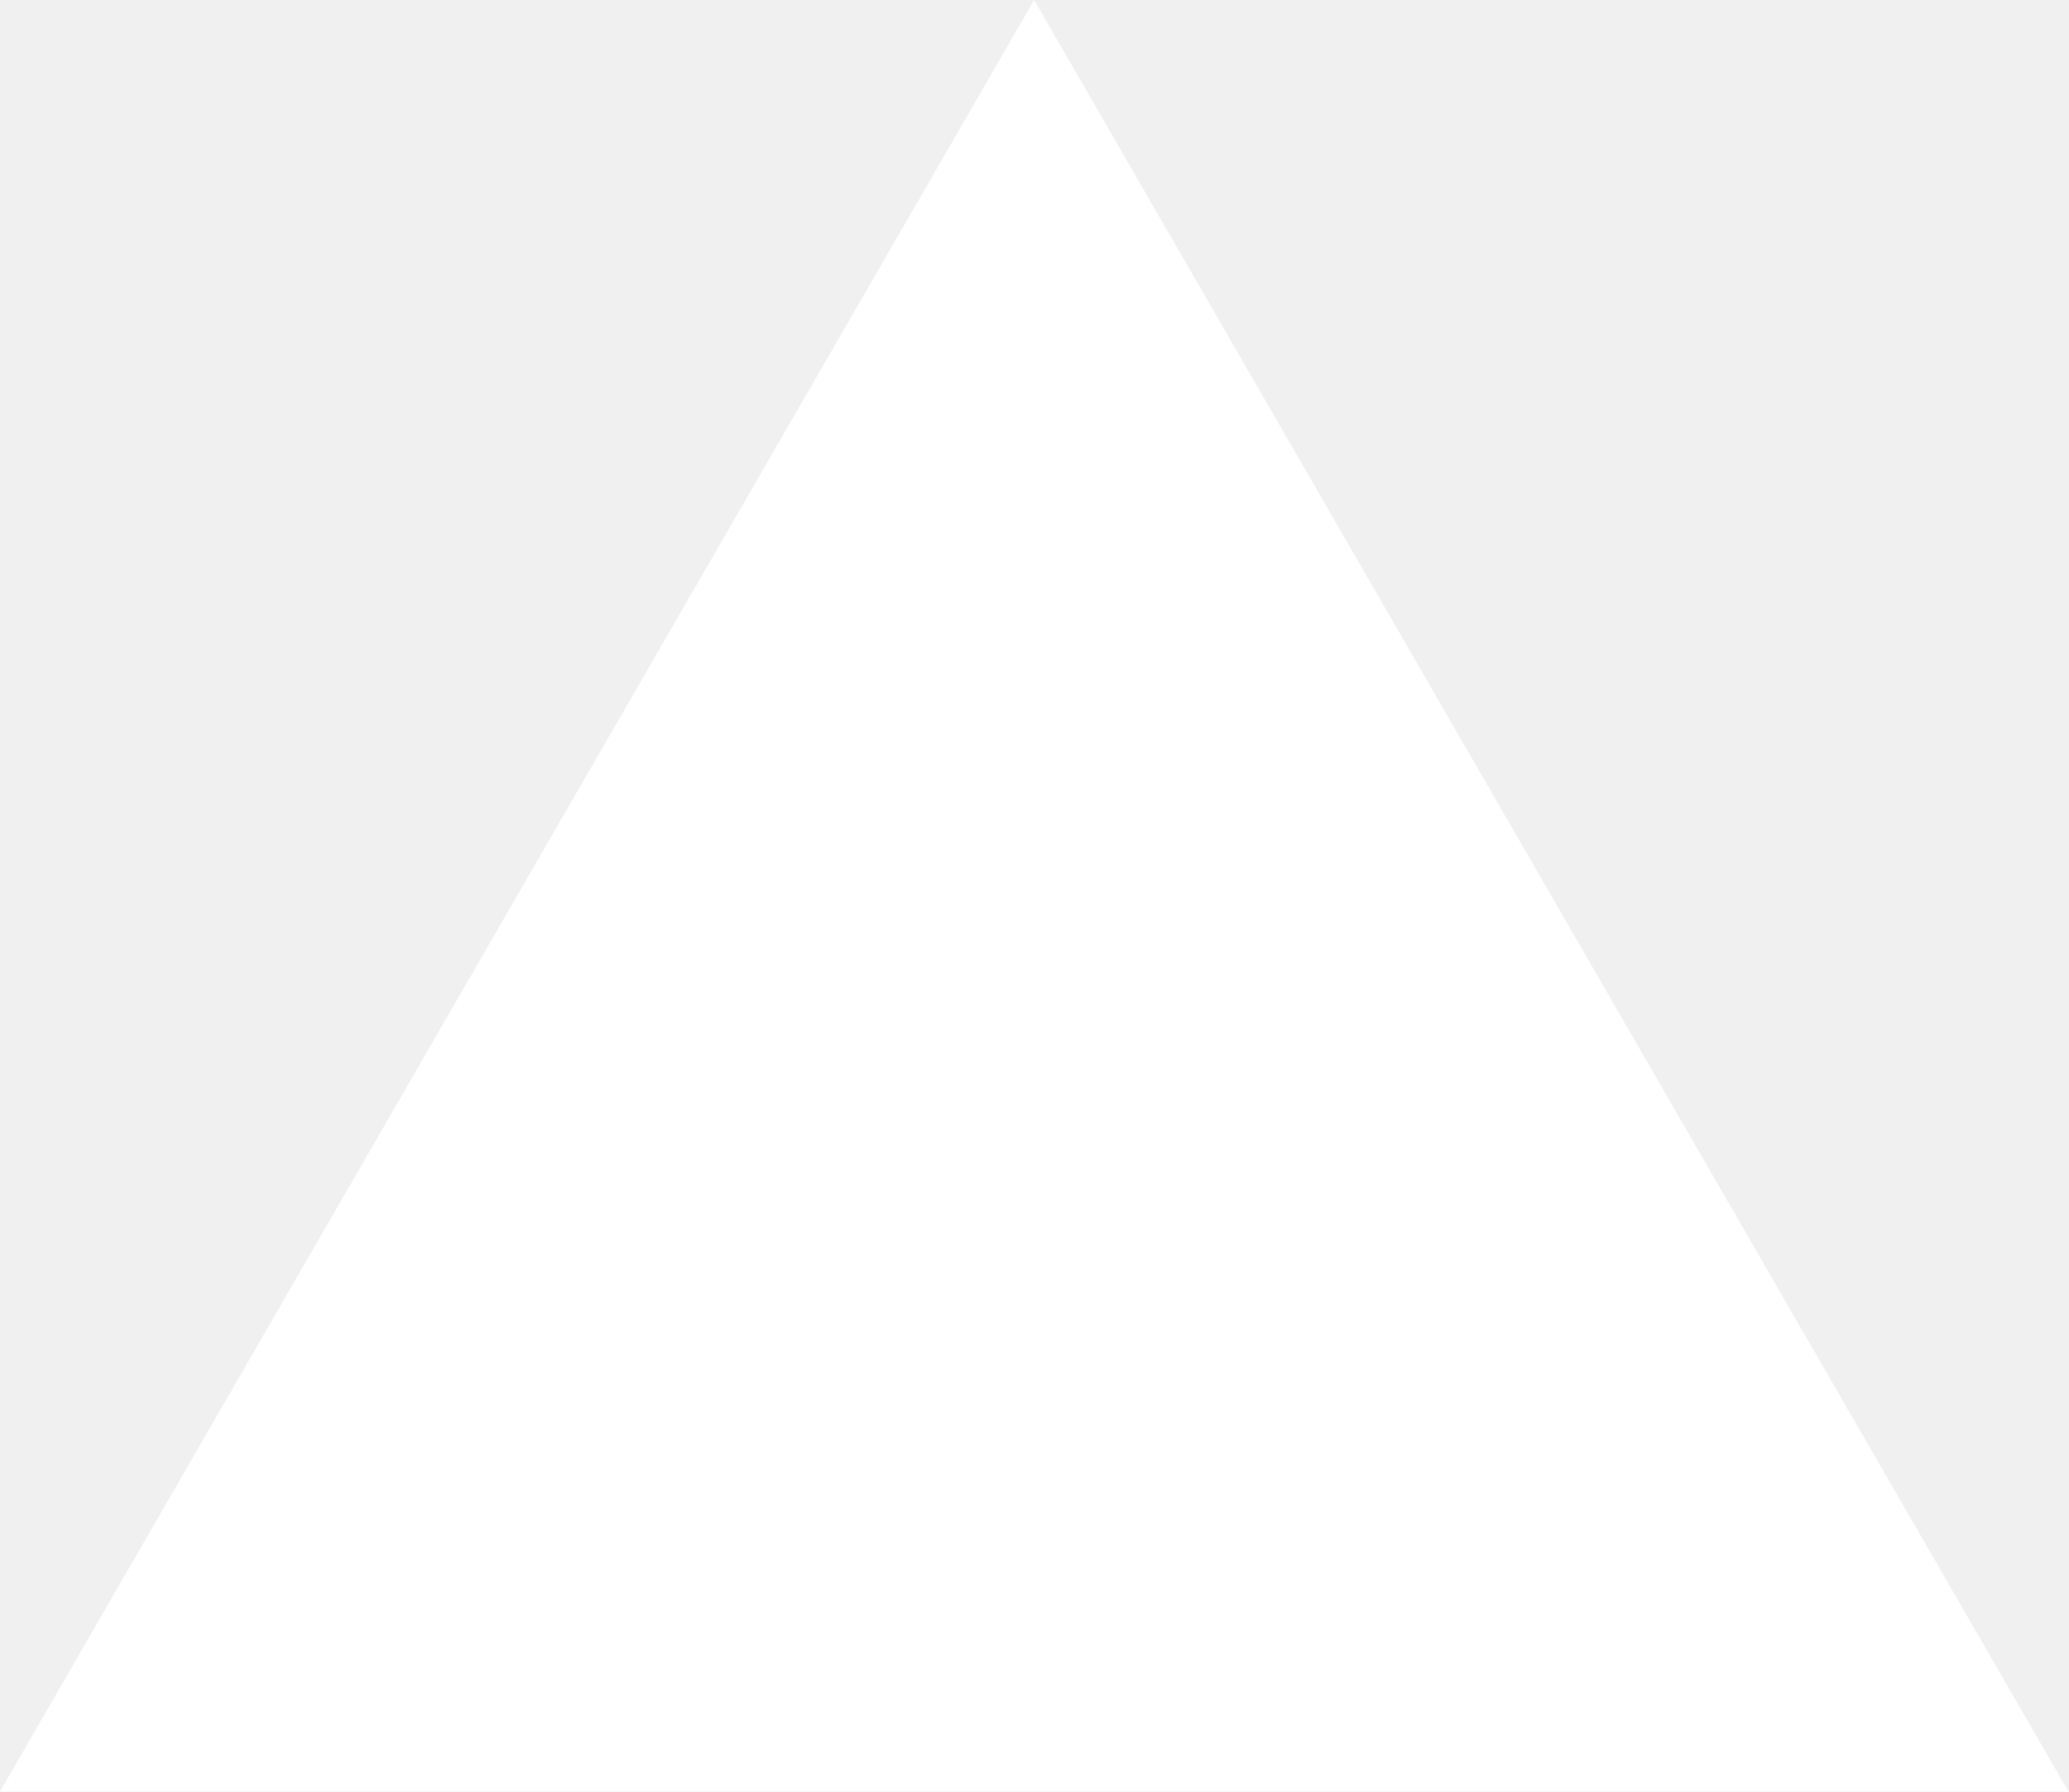
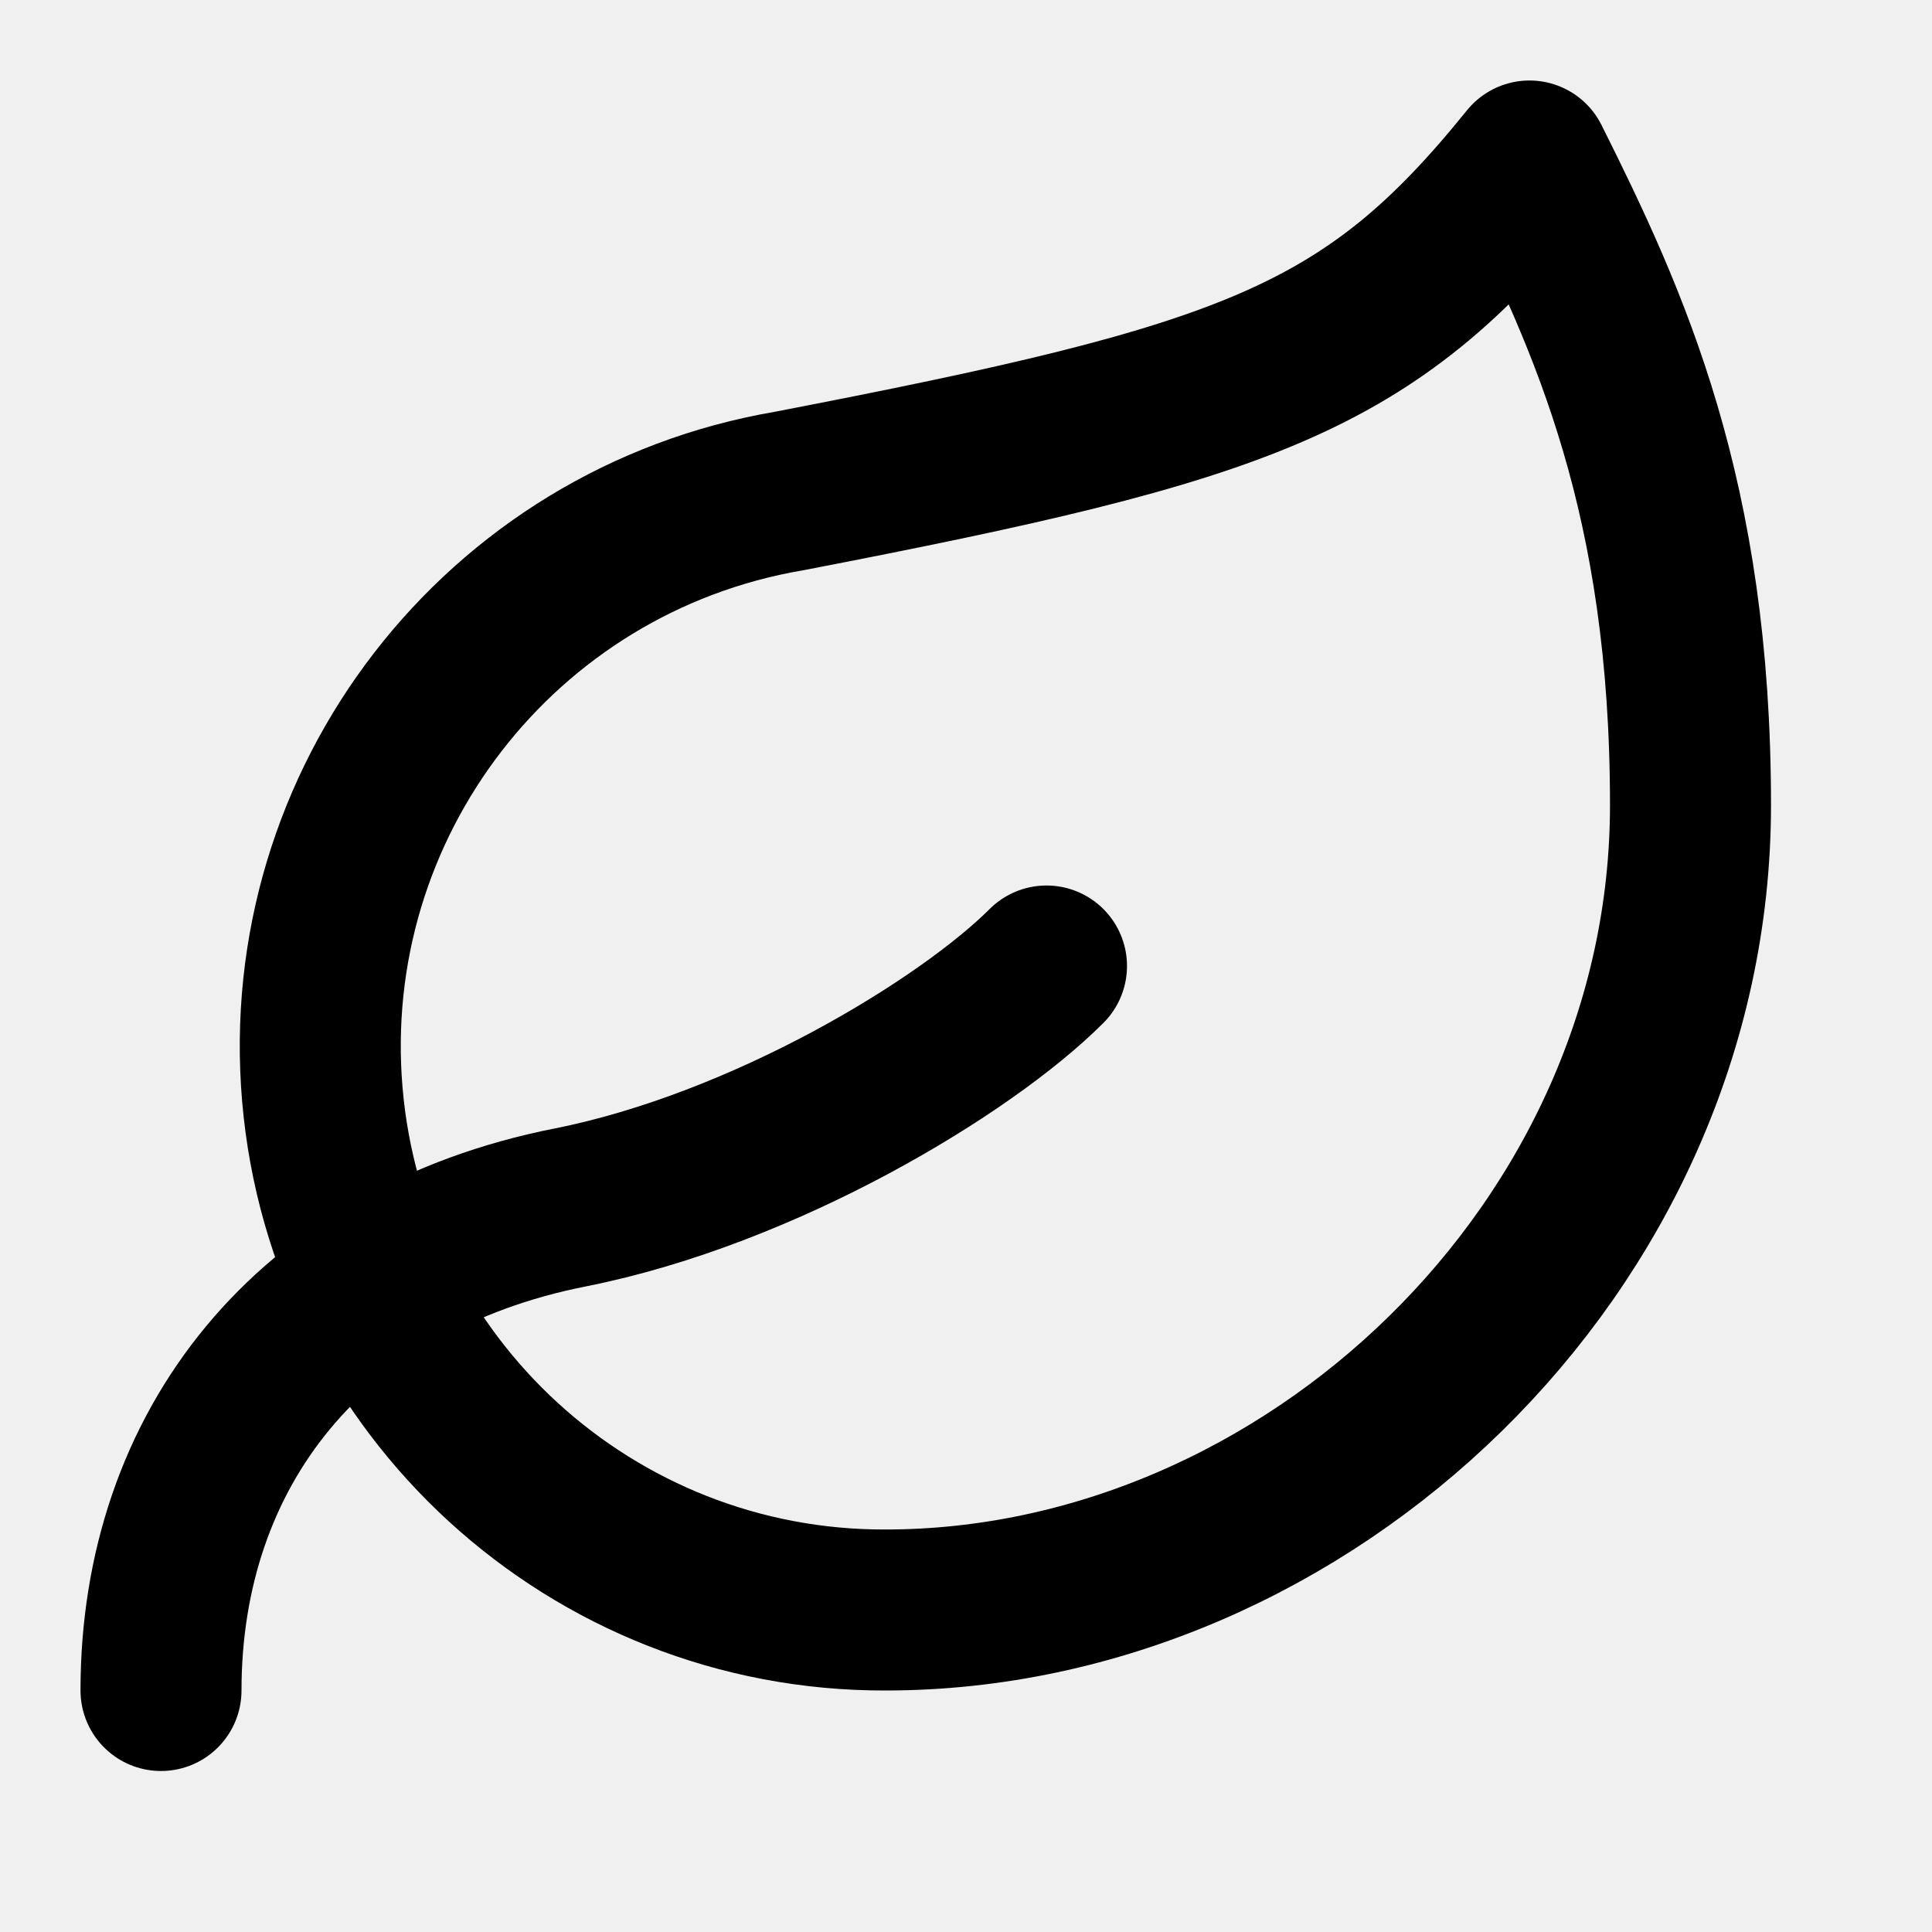
- <svg xmlns="http://www.w3.org/2000/svg" fill="none" viewBox="0 0 1155 1000">
-   <path d="m577.3 0 577.4 1000H0z" fill="#fff" />
+ <svg xmlns="http://www.w3.org/2000/svg" width="24" height="24" viewBox="0 0 24 24" fill="none" stroke="currentColor" stroke-width="2" stroke-linecap="round" stroke-linejoin="round" class="lucide lucide-leaf-icon lucide-leaf">
+   <path d="M11 20A7 7 0 0 1 9.8 6.1C15.5 5 17 4.48 19 2c1 2 2 4.18 2 8 0 5.5-4.78 10-10 10Z" />
+   <path d="M2 21c0-3 1.85-5.36 5.08-6C9.5 14.52 12 13 13 12" />
</svg>
